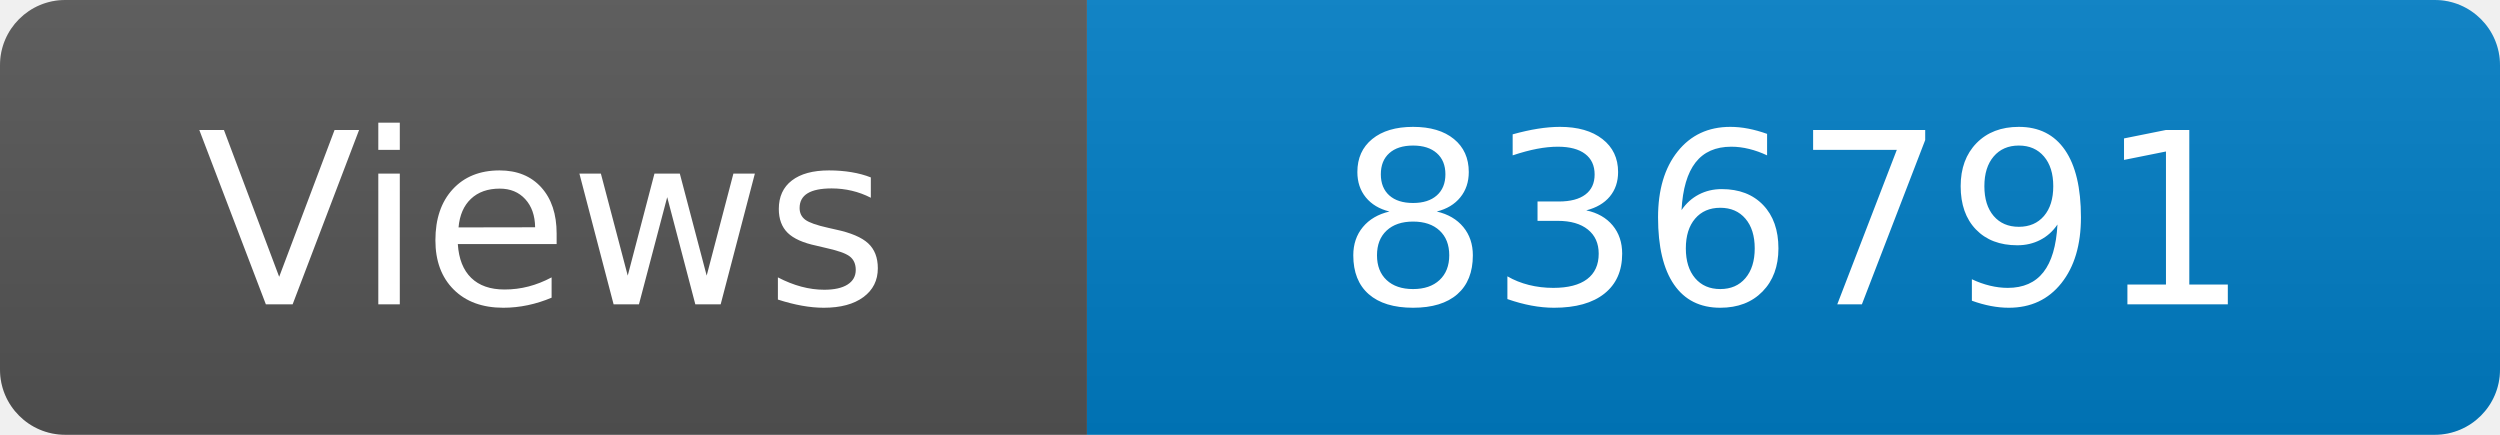
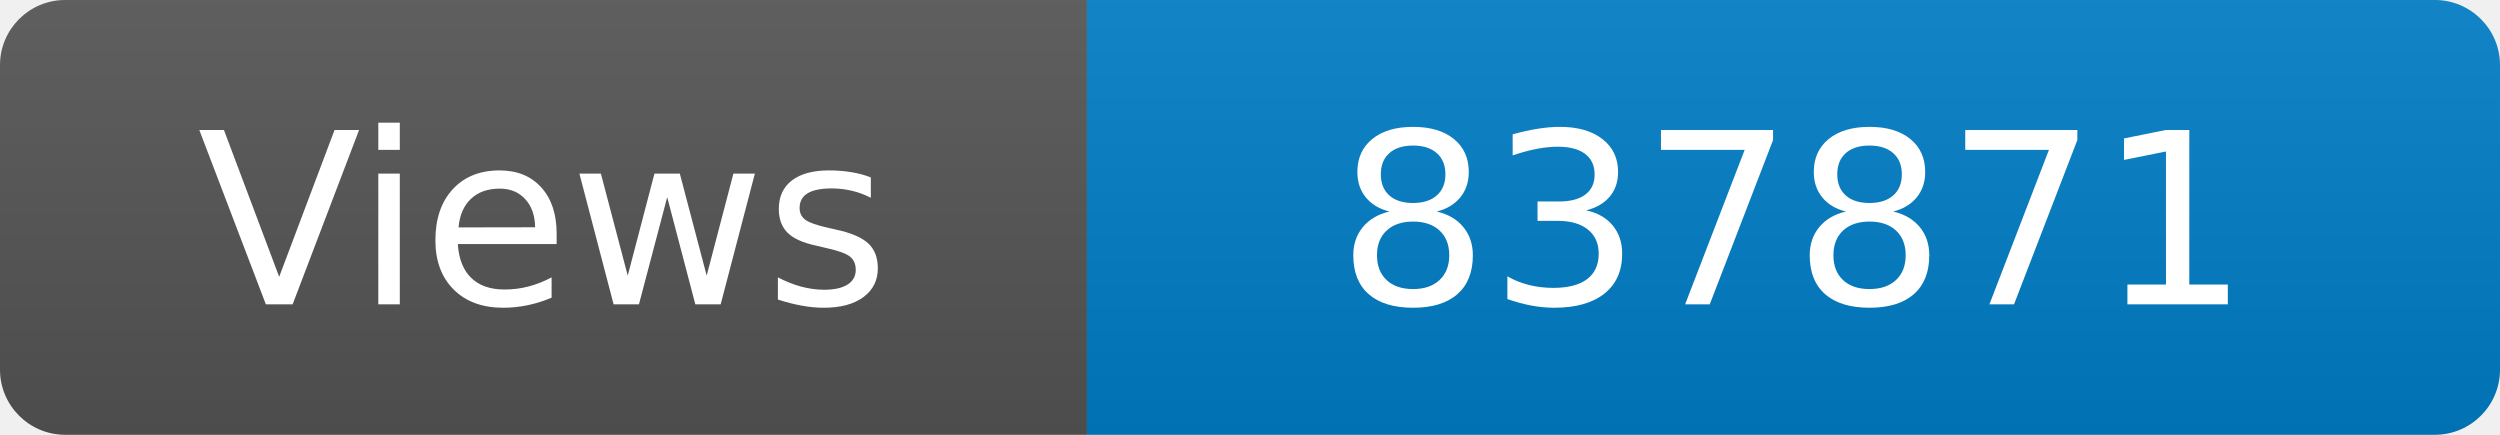
<svg xmlns="http://www.w3.org/2000/svg" width="115" height="20" role="img" aria-label="Maintained?: yes">
  <linearGradient id="s" x2="0" y2="100%">
    <stop offset="0" stop-color="#bbb" stop-opacity=".1" />
    <stop offset="1" stop-opacity=".1" />
  </linearGradient>
  <clipPath id="r">
    <rect width="115" height="20" rx="3" fill="#fff" />
  </clipPath>
  <g clip-path="url(#r)">
    <rect width="50" height="20" fill="#555" />
    <rect x="50" width="160" height="20" fill="#007ec6" />
    <rect width="115" height="20" fill="url(#s)" />
  </g>
  <g fill="#fff" text-anchor="middle" font-family="Verdana,Geneva,DejaVu Sans,sans-serif" font-size="110">
    <text x="250" y="140" transform="scale(.1)" fill="#fff">Views</text>
-     <text x="825" y="140" transform="scale(.1)" fill="#fff">836791</text>
+     <text x="825" y="140" transform="scale(.1)" fill="#fff">837871</text>
  </g>
</svg>
